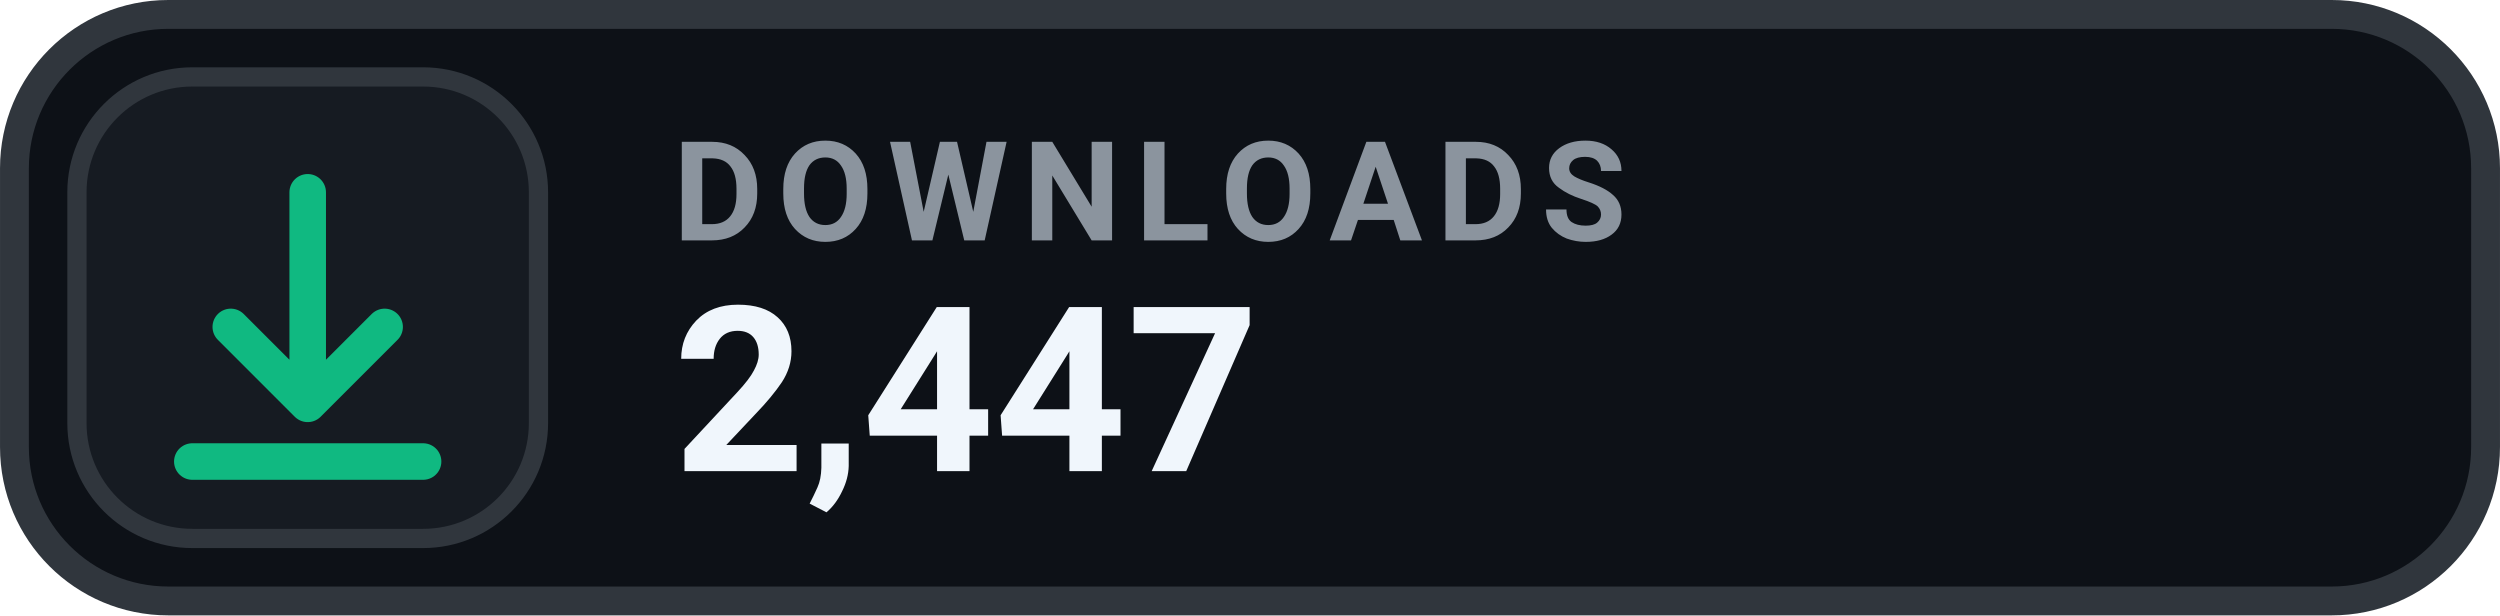
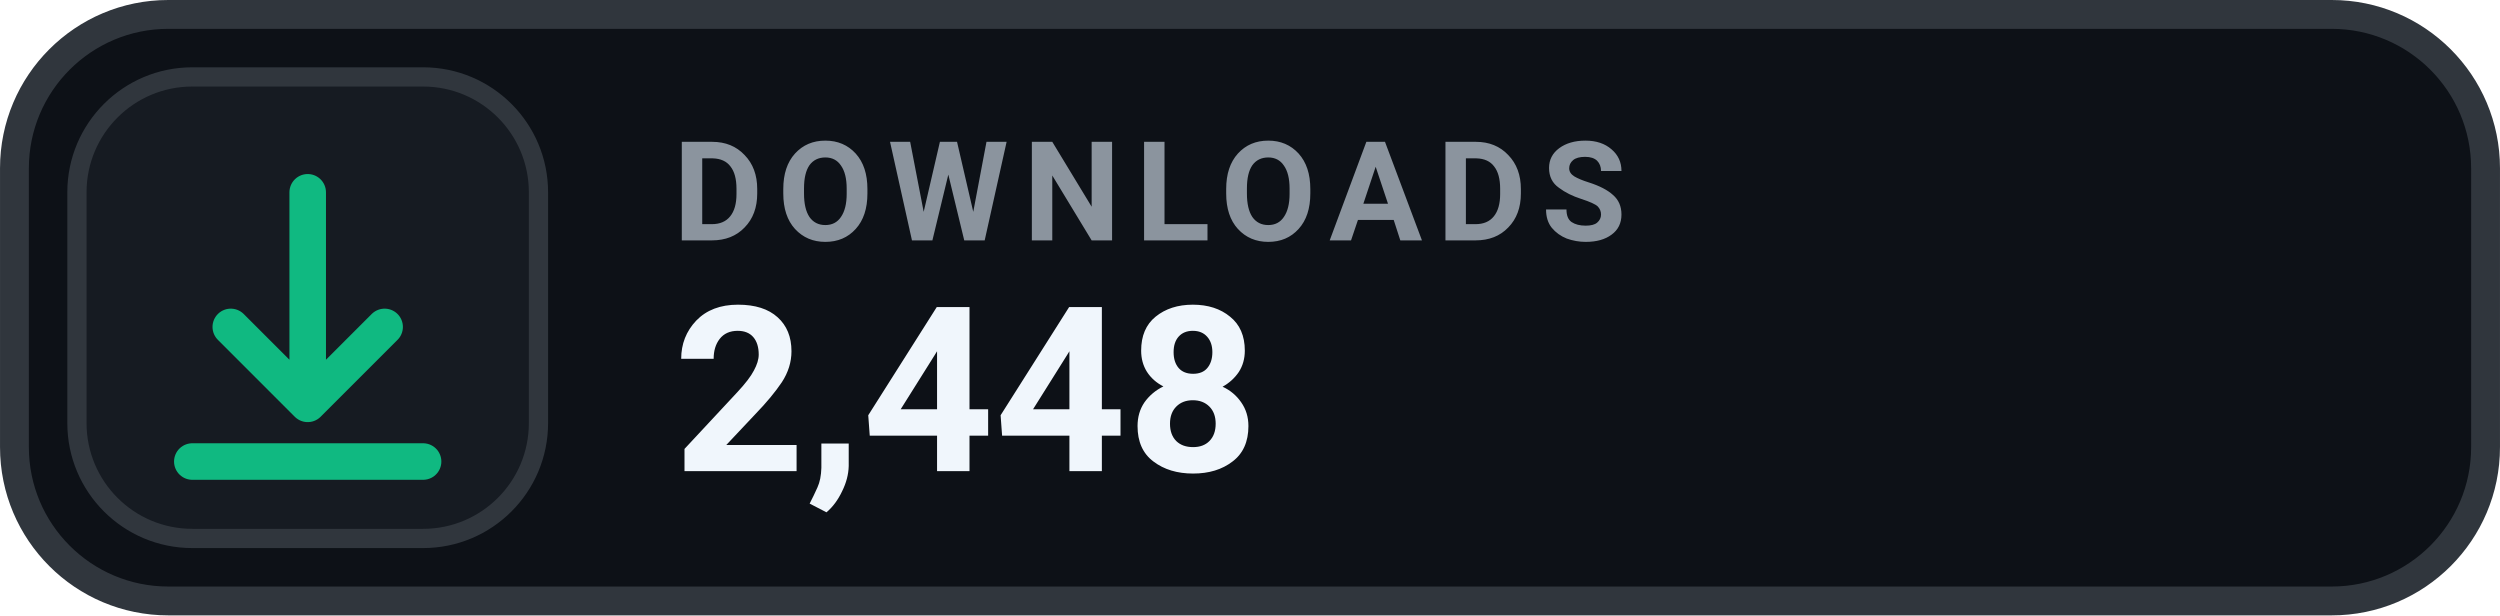
- <svg xmlns="http://www.w3.org/2000/svg" width="126" height="31.015" viewBox="0 0 130 32" role="img" aria-label="DOWNLOADS 2,447">
+ <svg xmlns="http://www.w3.org/2000/svg" width="126" height="31.015" viewBox="0 0 130 32" role="img" aria-label="DOWNLOADS 2,448">
  <rect x=".75" y=".75" width="128.5" height="30.5" rx="8" fill="#0D1117" stroke="#30363D" stroke-width="1.5" />
  <rect x="4" y="4" width="24" height="24" rx="6" fill="#161B22" stroke="#30363D" stroke-width="1" />
  <g transform="translate(16 16)" style="color:#10B981;">
    <path d="M0 -6 v11 m0 0 l4 -4 m-4 4 l-4 -4 M-6 8 h12" fill="none" stroke="currentColor" stroke-width="1.9" stroke-linecap="round" stroke-linejoin="round" />
  </g>
  <text x="35" y="12.5" fill="#8B949E" font-family="-apple-system,BlinkMacSystemFont,'Segoe UI',Roboto,Helvetica,Arial,sans-serif" font-size="7.2" font-weight="700" letter-spacing=".75">DOWNLOADS</text>
-   <text x="35" y="24.5" fill="#F0F6FC" font-family="-apple-system,BlinkMacSystemFont,'Segoe UI',Roboto,Helvetica,Arial,sans-serif" font-size="12" font-weight="700">2,447</text>
+   <text x="35" y="24.5" fill="#F0F6FC" font-family="-apple-system,BlinkMacSystemFont,'Segoe UI',Roboto,Helvetica,Arial,sans-serif" font-size="12" font-weight="700">2,448</text>
</svg>
